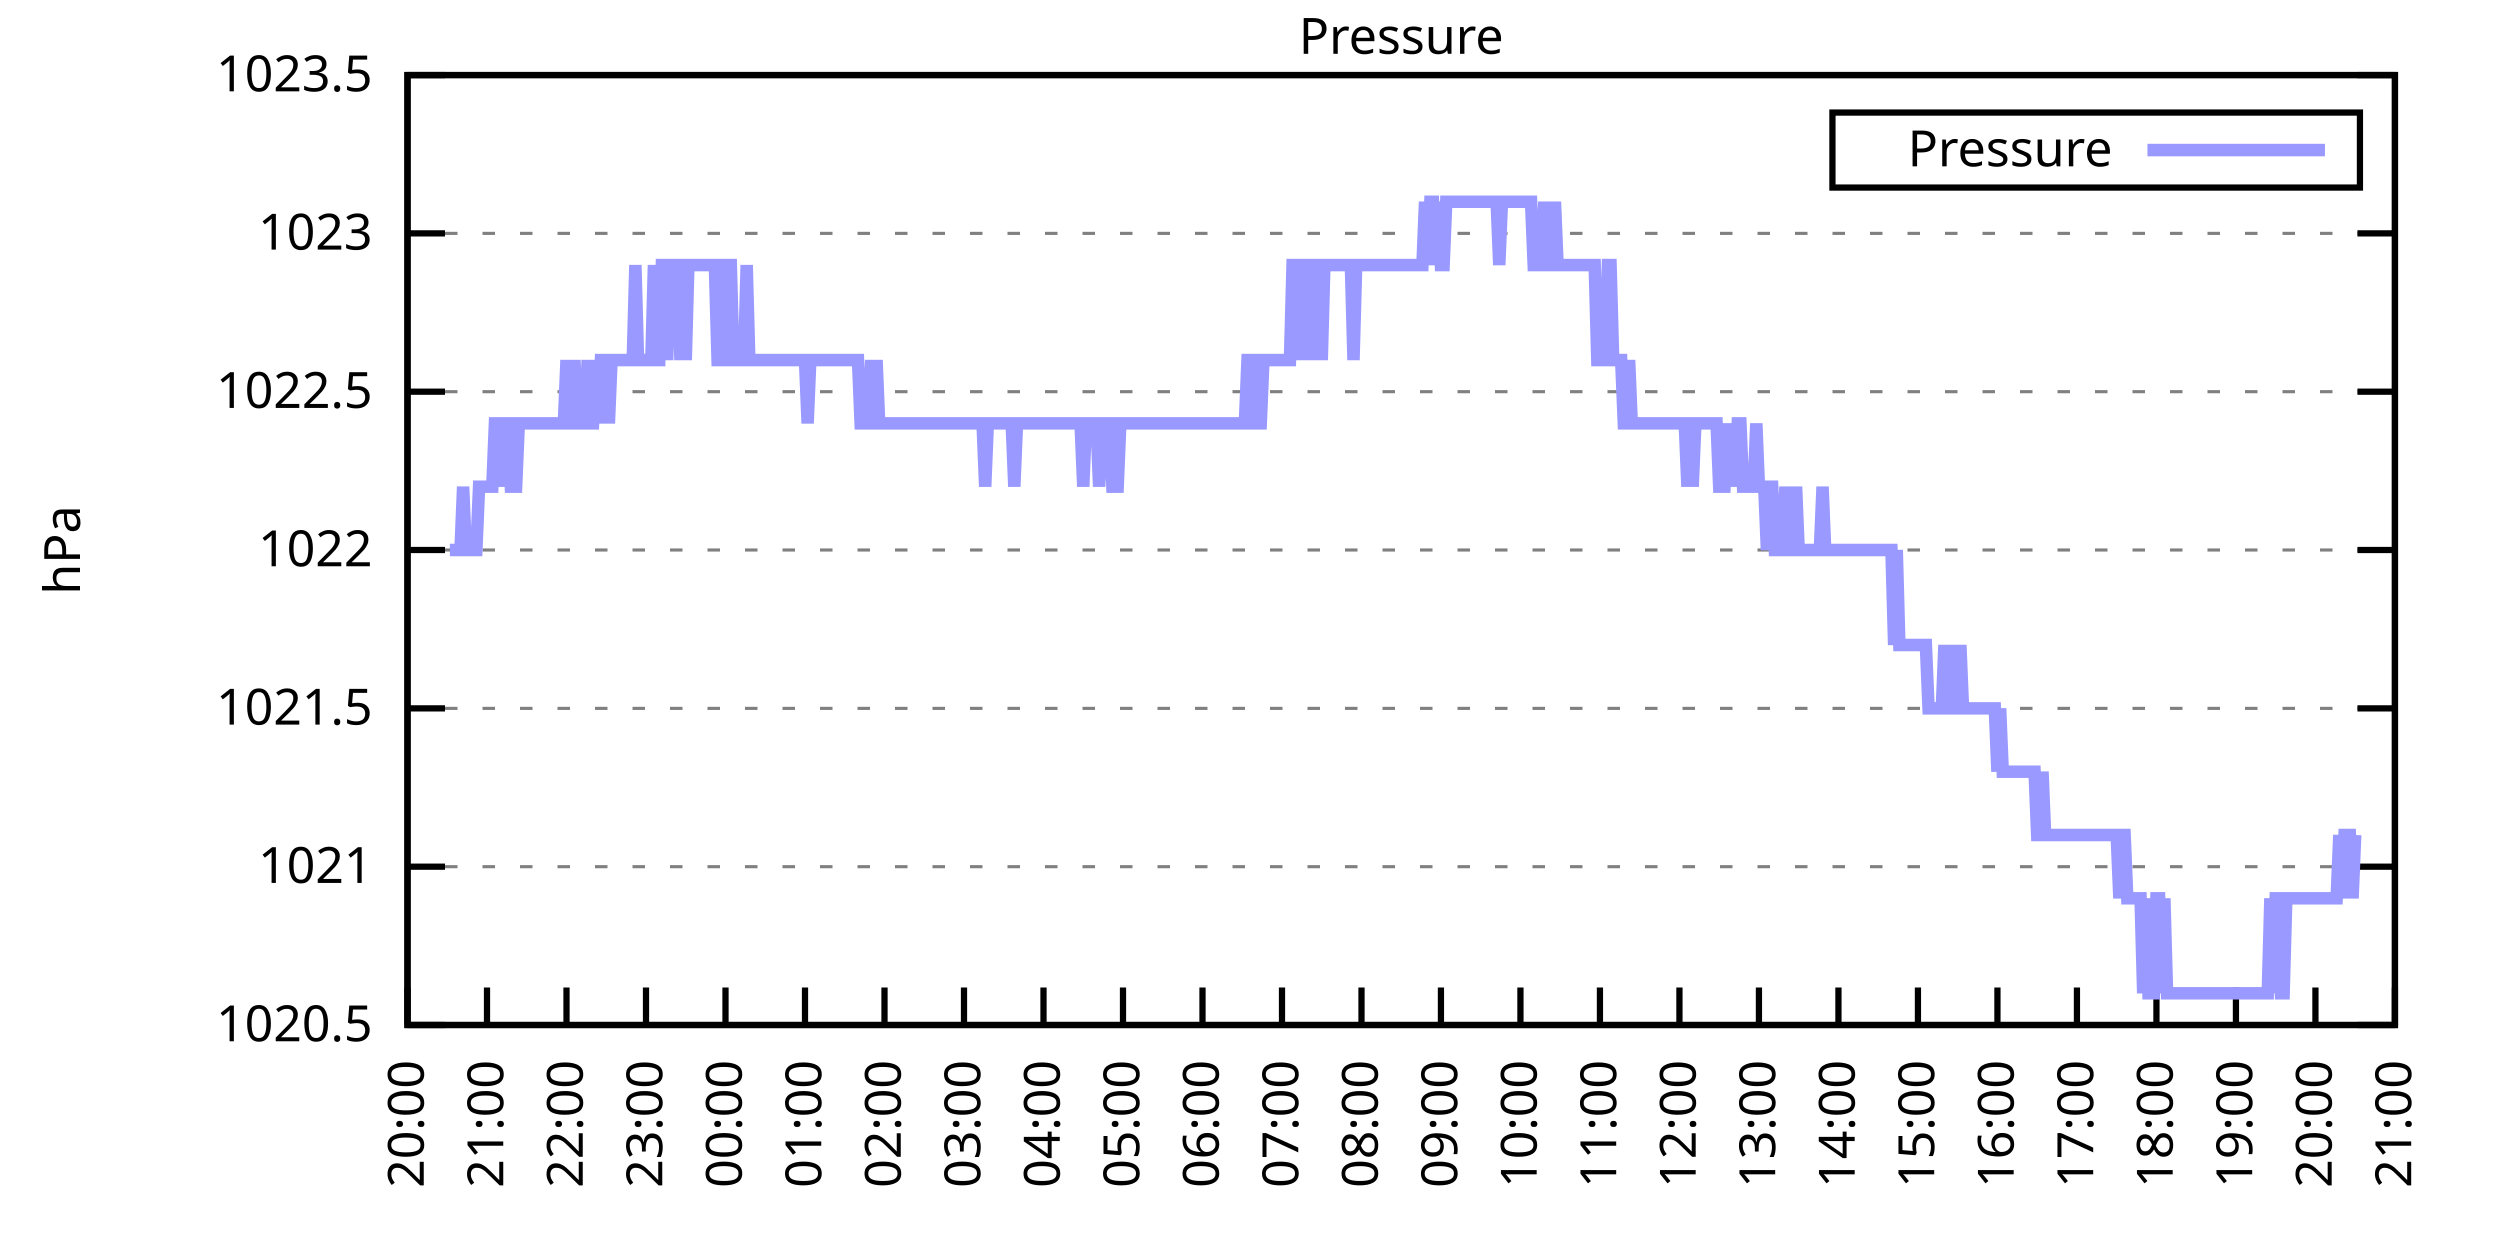
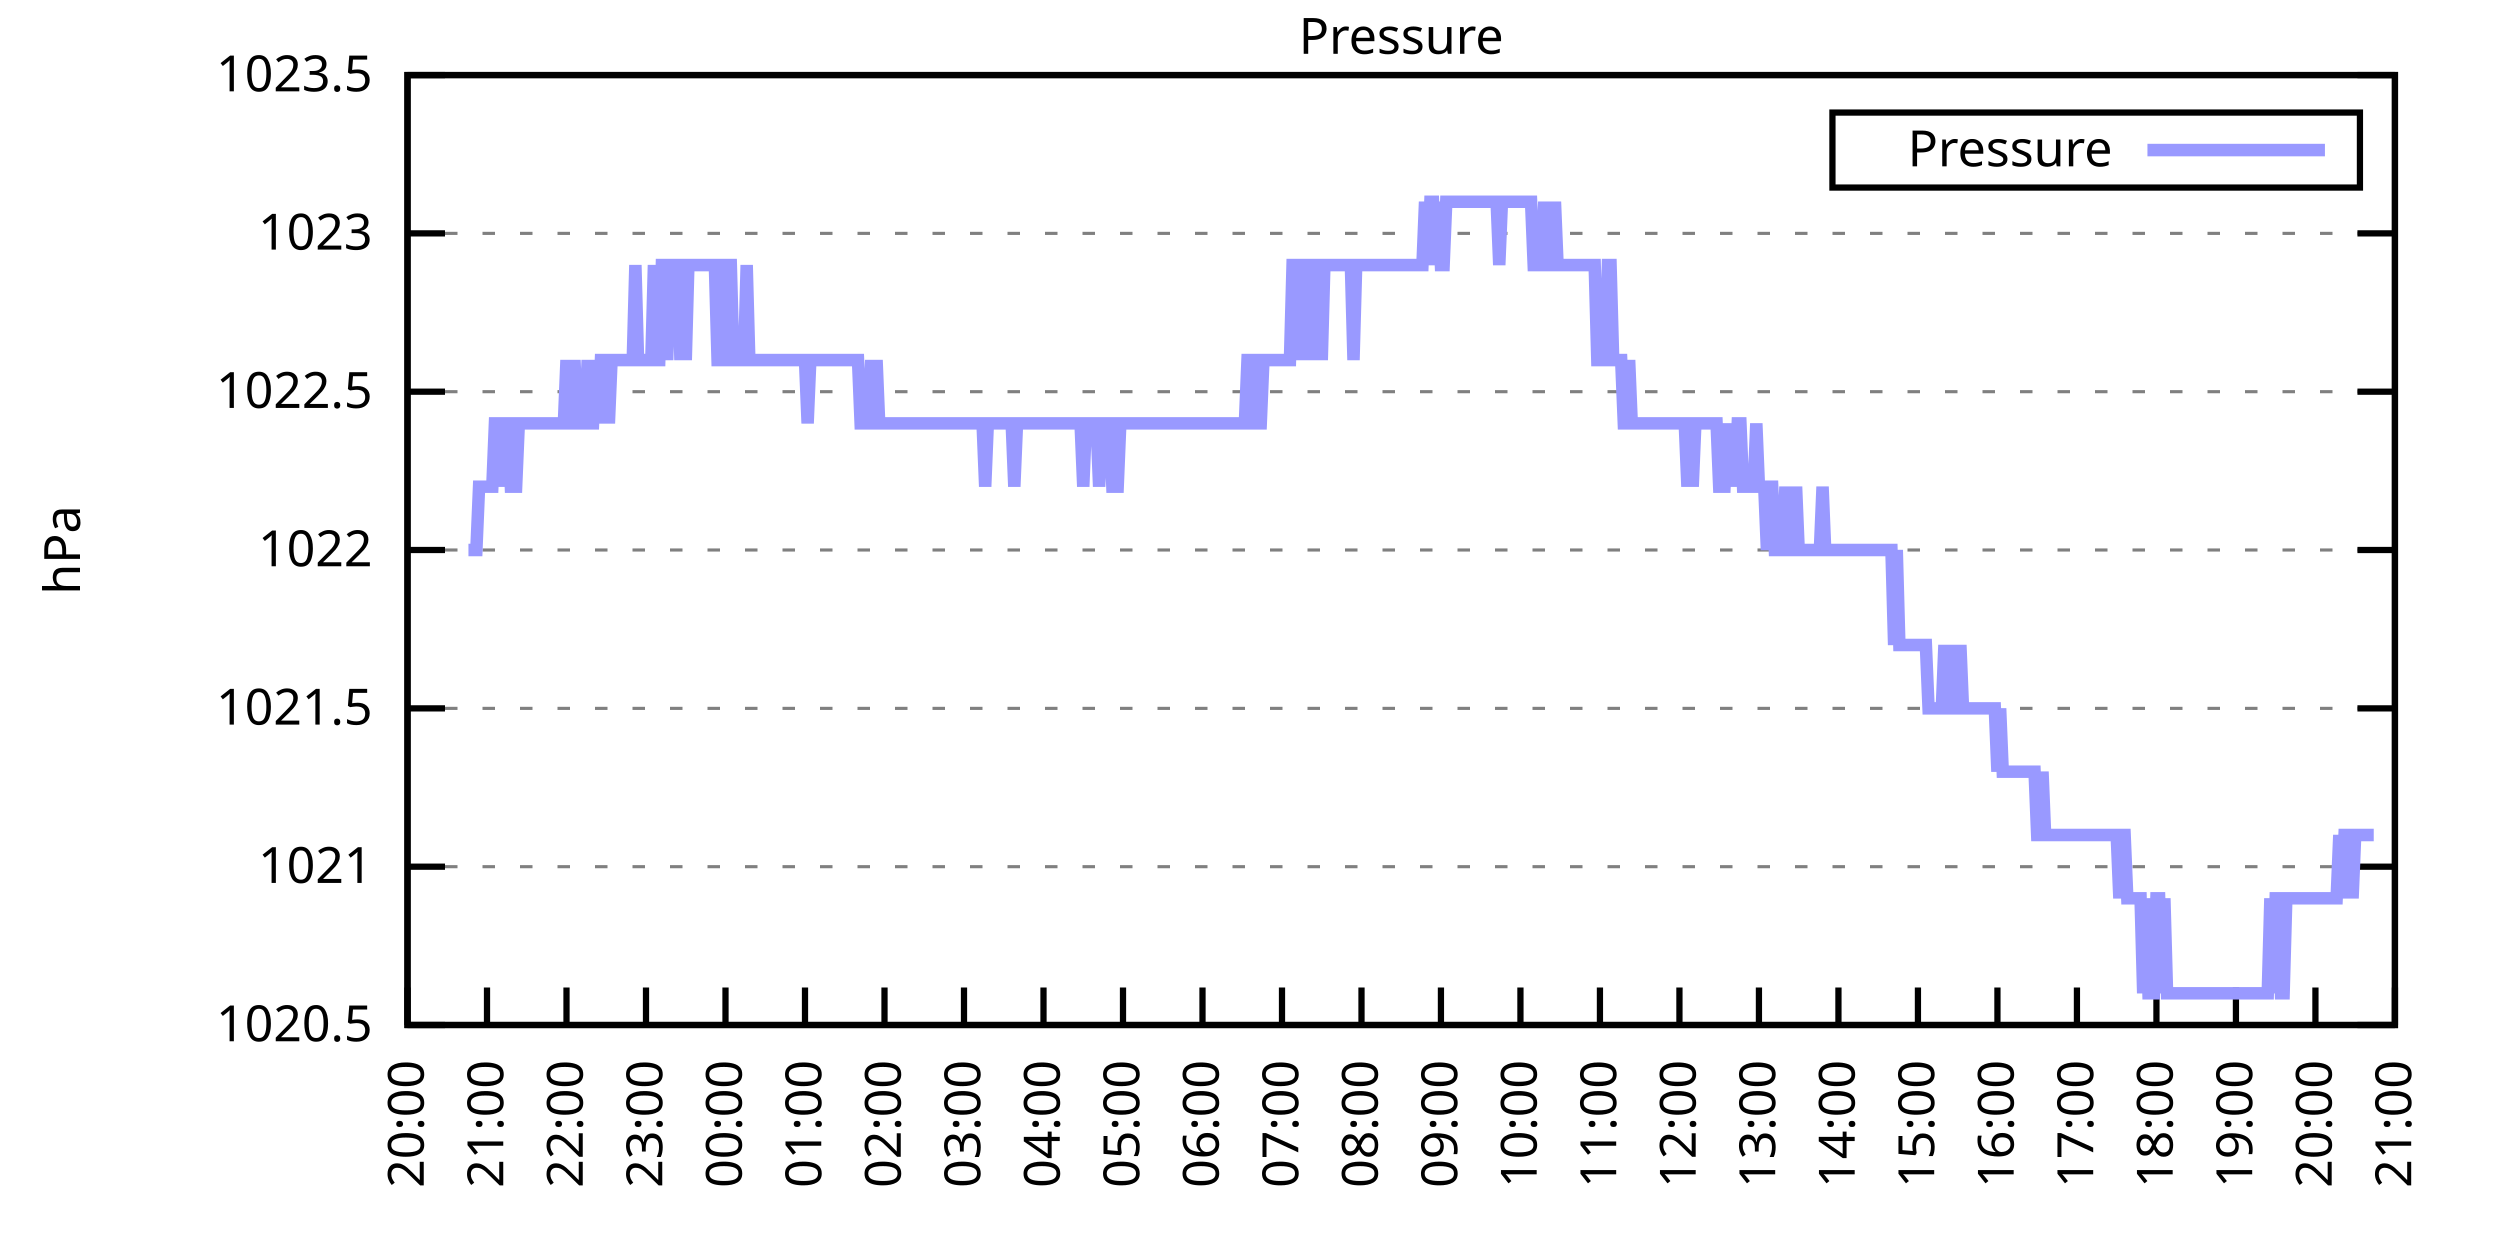
<svg xmlns="http://www.w3.org/2000/svg" xmlns:xlink="http://www.w3.org/1999/xlink" width="400" height="200" viewBox="0 0 400 200">
  <g id="gnuplot_canvas">
    <rect x="0" y="0" width="400" height="200" fill="none" />
    <defs>
      <circle id="gpDot" r="0.5" stroke-width="0.5" stroke="currentColor" />
      <path id="gpPt0" stroke-width="0.333" stroke="currentColor" d="M-1,0 h2 M0,-1 v2" />
      <path id="gpPt1" stroke-width="0.333" stroke="currentColor" d="M-1,-1 L1,1 M1,-1 L-1,1" />
      <path id="gpPt2" stroke-width="0.333" stroke="currentColor" d="M-1,0 L1,0 M0,-1 L0,1 M-1,-1 L1,1 M-1,1 L1,-1" />
      <rect id="gpPt3" stroke-width="0.333" stroke="currentColor" x="-1" y="-1" width="2" height="2" />
      <rect id="gpPt4" stroke-width="0.333" stroke="currentColor" fill="currentColor" x="-1" y="-1" width="2" height="2" />
      <circle id="gpPt5" stroke-width="0.333" stroke="currentColor" cx="0" cy="0" r="1" />
      <use xlink:href="#gpPt5" id="gpPt6" fill="currentColor" stroke="none" />
      <path id="gpPt7" stroke-width="0.333" stroke="currentColor" d="M0,-1.33 L-1.33,0.67 L1.33,0.67 z" />
      <use xlink:href="#gpPt7" id="gpPt8" fill="currentColor" stroke="none" />
      <use xlink:href="#gpPt7" id="gpPt9" stroke="currentColor" transform="rotate(180)" />
      <use xlink:href="#gpPt9" id="gpPt10" fill="currentColor" stroke="none" />
      <use xlink:href="#gpPt3" id="gpPt11" stroke="currentColor" transform="rotate(45)" />
      <use xlink:href="#gpPt11" id="gpPt12" fill="currentColor" stroke="none" />
      <path id="gpPt13" stroke-width="0.333" stroke="currentColor" d="M0,1.330 L1.265,0.411 L0.782,-1.067 L-0.782,-1.076 L-1.265,0.411 z" />
      <use xlink:href="#gpPt13" id="gpPt14" fill="currentColor" stroke="none" />
      <filter id="textbox" filterUnits="objectBoundingBox" x="0" y="0" height="1" width="1">
        <feFlood flood-color="white" flood-opacity="1" result="bgnd" />
        <feComposite in="SourceGraphic" in2="bgnd" operator="atop" />
      </filter>
      <filter id="greybox" filterUnits="objectBoundingBox" x="0" y="0" height="1" width="1">
        <feFlood flood-color="lightgrey" flood-opacity="1" result="grey" />
        <feComposite in="SourceGraphic" in2="grey" operator="atop" />
      </filter>
    </defs>
    <g fill="none" color="white" stroke="currentColor" stroke-width="1.00" stroke-linecap="butt" stroke-linejoin="miter">
</g>
    <g fill="none" color="black" stroke="currentColor" stroke-width="1.00" stroke-linecap="butt" stroke-linejoin="miter">
      <g stroke="none" shape-rendering="crispEdges">
        <polygon fill="rgb(255, 255, 255)" points="65.20,164.00 383.18,164.00 383.18,12.02 65.20,12.02 " />
      </g>
    </g>
    <g fill="none" color="black" stroke="currentColor" stroke-width="1.00" stroke-linecap="butt" stroke-linejoin="miter">
</g>
    <g fill="none" color="black" stroke="black" stroke-width="0.50" stroke-linecap="butt" stroke-linejoin="miter">
</g>
    <g fill="none" color="gray" stroke="currentColor" stroke-width="0.50" stroke-linecap="butt" stroke-linejoin="miter">
      <path stroke="gray" stroke-dasharray="2,4" class="gridline" d="M65.20,164.00 L383.19,164.00  " />
    </g>
    <g fill="none" color="gray" stroke="gray" stroke-width="1.00" stroke-linecap="butt" stroke-linejoin="miter">
</g>
    <g fill="none" color="black" stroke="currentColor" stroke-width="1.00" stroke-linecap="butt" stroke-linejoin="miter">
      <path stroke="black" d="M65.20,164.00 L71.20,164.00 M383.19,164.00 L377.19,164.00  " />
      <g transform="translate(59.60,166.60)" stroke="none" fill="black" font-family="Sans" font-size="8.00" text-anchor="end">
        <text>
          <tspan font-family="Sans"> 1020.5</tspan>
        </text>
      </g>
    </g>
    <g fill="none" color="black" stroke="currentColor" stroke-width="1.00" stroke-linecap="butt" stroke-linejoin="miter">
</g>
    <g fill="none" color="black" stroke="black" stroke-width="0.50" stroke-linecap="butt" stroke-linejoin="miter">
</g>
    <g fill="none" color="gray" stroke="currentColor" stroke-width="0.50" stroke-linecap="butt" stroke-linejoin="miter">
      <path stroke="gray" stroke-dasharray="2,4" class="gridline" d="M65.20,138.67 L383.19,138.67  " />
    </g>
    <g fill="none" color="gray" stroke="gray" stroke-width="1.00" stroke-linecap="butt" stroke-linejoin="miter">
</g>
    <g fill="none" color="black" stroke="currentColor" stroke-width="1.00" stroke-linecap="butt" stroke-linejoin="miter">
      <path stroke="black" d="M65.20,138.67 L71.20,138.67 M383.19,138.67 L377.19,138.67  " />
      <g transform="translate(59.60,141.27)" stroke="none" fill="black" font-family="Sans" font-size="8.00" text-anchor="end">
        <text>
          <tspan font-family="Sans"> 1021</tspan>
        </text>
      </g>
    </g>
    <g fill="none" color="black" stroke="currentColor" stroke-width="1.00" stroke-linecap="butt" stroke-linejoin="miter">
</g>
    <g fill="none" color="black" stroke="black" stroke-width="0.50" stroke-linecap="butt" stroke-linejoin="miter">
</g>
    <g fill="none" color="gray" stroke="currentColor" stroke-width="0.50" stroke-linecap="butt" stroke-linejoin="miter">
      <path stroke="gray" stroke-dasharray="2,4" class="gridline" d="M65.20,113.34 L383.19,113.34  " />
    </g>
    <g fill="none" color="gray" stroke="gray" stroke-width="1.00" stroke-linecap="butt" stroke-linejoin="miter">
</g>
    <g fill="none" color="black" stroke="currentColor" stroke-width="1.00" stroke-linecap="butt" stroke-linejoin="miter">
      <path stroke="black" d="M65.20,113.34 L71.20,113.34 M383.19,113.34 L377.19,113.34  " />
      <g transform="translate(59.60,115.94)" stroke="none" fill="black" font-family="Sans" font-size="8.00" text-anchor="end">
        <text>
          <tspan font-family="Sans"> 1021.5</tspan>
        </text>
      </g>
    </g>
    <g fill="none" color="black" stroke="currentColor" stroke-width="1.00" stroke-linecap="butt" stroke-linejoin="miter">
</g>
    <g fill="none" color="black" stroke="black" stroke-width="0.50" stroke-linecap="butt" stroke-linejoin="miter">
</g>
    <g fill="none" color="gray" stroke="currentColor" stroke-width="0.50" stroke-linecap="butt" stroke-linejoin="miter">
      <path stroke="gray" stroke-dasharray="2,4" class="gridline" d="M65.20,88.00 L383.19,88.00  " />
    </g>
    <g fill="none" color="gray" stroke="gray" stroke-width="1.00" stroke-linecap="butt" stroke-linejoin="miter">
</g>
    <g fill="none" color="black" stroke="currentColor" stroke-width="1.00" stroke-linecap="butt" stroke-linejoin="miter">
      <path stroke="black" d="M65.20,88.00 L71.20,88.00 M383.19,88.00 L377.19,88.00  " />
      <g transform="translate(59.60,90.60)" stroke="none" fill="black" font-family="Sans" font-size="8.00" text-anchor="end">
        <text>
          <tspan font-family="Sans"> 1022</tspan>
        </text>
      </g>
    </g>
    <g fill="none" color="black" stroke="currentColor" stroke-width="1.00" stroke-linecap="butt" stroke-linejoin="miter">
</g>
    <g fill="none" color="black" stroke="black" stroke-width="0.50" stroke-linecap="butt" stroke-linejoin="miter">
</g>
    <g fill="none" color="gray" stroke="currentColor" stroke-width="0.50" stroke-linecap="butt" stroke-linejoin="miter">
      <path stroke="gray" stroke-dasharray="2,4" class="gridline" d="M65.20,62.67 L383.19,62.67  " />
    </g>
    <g fill="none" color="gray" stroke="gray" stroke-width="1.00" stroke-linecap="butt" stroke-linejoin="miter">
</g>
    <g fill="none" color="black" stroke="currentColor" stroke-width="1.00" stroke-linecap="butt" stroke-linejoin="miter">
      <path stroke="black" d="M65.20,62.67 L71.20,62.67 M383.19,62.67 L377.19,62.67  " />
      <g transform="translate(59.60,65.27)" stroke="none" fill="black" font-family="Sans" font-size="8.00" text-anchor="end">
        <text>
          <tspan font-family="Sans"> 1022.5</tspan>
        </text>
      </g>
    </g>
    <g fill="none" color="black" stroke="currentColor" stroke-width="1.00" stroke-linecap="butt" stroke-linejoin="miter">
</g>
    <g fill="none" color="black" stroke="black" stroke-width="0.50" stroke-linecap="butt" stroke-linejoin="miter">
</g>
    <g fill="none" color="gray" stroke="currentColor" stroke-width="0.50" stroke-linecap="butt" stroke-linejoin="miter">
      <path stroke="gray" stroke-dasharray="2,4" class="gridline" d="M65.20,37.34 L383.19,37.34  " />
    </g>
    <g fill="none" color="gray" stroke="gray" stroke-width="1.00" stroke-linecap="butt" stroke-linejoin="miter">
</g>
    <g fill="none" color="black" stroke="currentColor" stroke-width="1.00" stroke-linecap="butt" stroke-linejoin="miter">
      <path stroke="black" d="M65.20,37.34 L71.20,37.34 M383.19,37.34 L377.19,37.34  " />
      <g transform="translate(59.60,39.94)" stroke="none" fill="black" font-family="Sans" font-size="8.00" text-anchor="end">
        <text>
          <tspan font-family="Sans"> 1023</tspan>
        </text>
      </g>
    </g>
    <g fill="none" color="black" stroke="currentColor" stroke-width="1.00" stroke-linecap="butt" stroke-linejoin="miter">
</g>
    <g fill="none" color="black" stroke="black" stroke-width="0.50" stroke-linecap="butt" stroke-linejoin="miter">
</g>
    <g fill="none" color="gray" stroke="currentColor" stroke-width="0.50" stroke-linecap="butt" stroke-linejoin="miter">
      <path stroke="gray" stroke-dasharray="2,4" class="gridline" d="M65.20,12.01 L383.19,12.01  " />
    </g>
    <g fill="none" color="gray" stroke="gray" stroke-width="1.00" stroke-linecap="butt" stroke-linejoin="miter">
</g>
    <g fill="none" color="black" stroke="currentColor" stroke-width="1.00" stroke-linecap="butt" stroke-linejoin="miter">
      <path stroke="black" d="M65.20,12.01 L71.20,12.01 M383.19,12.01 L377.19,12.01  " />
      <g transform="translate(59.60,14.61)" stroke="none" fill="black" font-family="Sans" font-size="8.00" text-anchor="end">
        <text>
          <tspan font-family="Sans"> 1023.5</tspan>
        </text>
      </g>
    </g>
    <g fill="none" color="black" stroke="currentColor" stroke-width="1.00" stroke-linecap="butt" stroke-linejoin="miter">
      <path stroke="black" d="M65.20,164.00 L65.20,158.00  " />
      <g transform="translate(67.80,169.60) rotate(270.00)" stroke="none" fill="black" font-family="Sans" font-size="8.00" text-anchor="end">
        <text>
          <tspan font-family="Sans">20:00</tspan>
        </text>
      </g>
    </g>
    <g fill="none" color="black" stroke="currentColor" stroke-width="1.00" stroke-linecap="butt" stroke-linejoin="miter">
      <path stroke="black" d="M77.92,164.00 L77.92,158.00  " />
      <g transform="translate(80.52,169.60) rotate(270.00)" stroke="none" fill="black" font-family="Sans" font-size="8.00" text-anchor="end">
        <text>
          <tspan font-family="Sans">21:00</tspan>
        </text>
      </g>
    </g>
    <g fill="none" color="black" stroke="currentColor" stroke-width="1.00" stroke-linecap="butt" stroke-linejoin="miter">
      <path stroke="black" d="M90.64,164.00 L90.64,158.00  " />
      <g transform="translate(93.24,169.60) rotate(270.00)" stroke="none" fill="black" font-family="Sans" font-size="8.00" text-anchor="end">
        <text>
          <tspan font-family="Sans">22:00</tspan>
        </text>
      </g>
    </g>
    <g fill="none" color="black" stroke="currentColor" stroke-width="1.00" stroke-linecap="butt" stroke-linejoin="miter">
      <path stroke="black" d="M103.36,164.00 L103.36,158.00  " />
      <g transform="translate(105.96,169.60) rotate(270.00)" stroke="none" fill="black" font-family="Sans" font-size="8.00" text-anchor="end">
        <text>
          <tspan font-family="Sans">23:00</tspan>
        </text>
      </g>
    </g>
    <g fill="none" color="black" stroke="currentColor" stroke-width="1.00" stroke-linecap="butt" stroke-linejoin="miter">
      <path stroke="black" d="M116.08,164.00 L116.08,158.00  " />
      <g transform="translate(118.68,169.60) rotate(270.00)" stroke="none" fill="black" font-family="Sans" font-size="8.00" text-anchor="end">
        <text>
          <tspan font-family="Sans">00:00</tspan>
        </text>
      </g>
    </g>
    <g fill="none" color="black" stroke="currentColor" stroke-width="1.00" stroke-linecap="butt" stroke-linejoin="miter">
      <path stroke="black" d="M128.80,164.00 L128.80,158.00  " />
      <g transform="translate(131.40,169.60) rotate(270.00)" stroke="none" fill="black" font-family="Sans" font-size="8.00" text-anchor="end">
        <text>
          <tspan font-family="Sans">01:00</tspan>
        </text>
      </g>
    </g>
    <g fill="none" color="black" stroke="currentColor" stroke-width="1.00" stroke-linecap="butt" stroke-linejoin="miter">
      <path stroke="black" d="M141.52,164.00 L141.52,158.00  " />
      <g transform="translate(144.12,169.60) rotate(270.00)" stroke="none" fill="black" font-family="Sans" font-size="8.00" text-anchor="end">
        <text>
          <tspan font-family="Sans">02:00</tspan>
        </text>
      </g>
    </g>
    <g fill="none" color="black" stroke="currentColor" stroke-width="1.00" stroke-linecap="butt" stroke-linejoin="miter">
      <path stroke="black" d="M154.24,164.00 L154.24,158.00  " />
      <g transform="translate(156.84,169.60) rotate(270.00)" stroke="none" fill="black" font-family="Sans" font-size="8.00" text-anchor="end">
        <text>
          <tspan font-family="Sans">03:00</tspan>
        </text>
      </g>
    </g>
    <g fill="none" color="black" stroke="currentColor" stroke-width="1.00" stroke-linecap="butt" stroke-linejoin="miter">
      <path stroke="black" d="M166.96,164.00 L166.96,158.00  " />
      <g transform="translate(169.56,169.60) rotate(270.00)" stroke="none" fill="black" font-family="Sans" font-size="8.00" text-anchor="end">
        <text>
          <tspan font-family="Sans">04:00</tspan>
        </text>
      </g>
    </g>
    <g fill="none" color="black" stroke="currentColor" stroke-width="1.00" stroke-linecap="butt" stroke-linejoin="miter">
      <path stroke="black" d="M179.68,164.00 L179.68,158.00  " />
      <g transform="translate(182.28,169.60) rotate(270.00)" stroke="none" fill="black" font-family="Sans" font-size="8.00" text-anchor="end">
        <text>
          <tspan font-family="Sans">05:00</tspan>
        </text>
      </g>
    </g>
    <g fill="none" color="black" stroke="currentColor" stroke-width="1.00" stroke-linecap="butt" stroke-linejoin="miter">
      <path stroke="black" d="M192.40,164.00 L192.40,158.00  " />
      <g transform="translate(195.00,169.60) rotate(270.00)" stroke="none" fill="black" font-family="Sans" font-size="8.00" text-anchor="end">
        <text>
          <tspan font-family="Sans">06:00</tspan>
        </text>
      </g>
    </g>
    <g fill="none" color="black" stroke="currentColor" stroke-width="1.00" stroke-linecap="butt" stroke-linejoin="miter">
      <path stroke="black" d="M205.12,164.00 L205.12,158.00  " />
      <g transform="translate(207.72,169.60) rotate(270.00)" stroke="none" fill="black" font-family="Sans" font-size="8.00" text-anchor="end">
        <text>
          <tspan font-family="Sans">07:00</tspan>
        </text>
      </g>
    </g>
    <g fill="none" color="black" stroke="currentColor" stroke-width="1.00" stroke-linecap="butt" stroke-linejoin="miter">
      <path stroke="black" d="M217.84,164.00 L217.84,158.00  " />
      <g transform="translate(220.44,169.60) rotate(270.00)" stroke="none" fill="black" font-family="Sans" font-size="8.00" text-anchor="end">
        <text>
          <tspan font-family="Sans">08:00</tspan>
        </text>
      </g>
    </g>
    <g fill="none" color="black" stroke="currentColor" stroke-width="1.00" stroke-linecap="butt" stroke-linejoin="miter">
      <path stroke="black" d="M230.55,164.00 L230.55,158.00  " />
      <g transform="translate(233.15,169.60) rotate(270.00)" stroke="none" fill="black" font-family="Sans" font-size="8.00" text-anchor="end">
        <text>
          <tspan font-family="Sans">09:00</tspan>
        </text>
      </g>
    </g>
    <g fill="none" color="black" stroke="currentColor" stroke-width="1.00" stroke-linecap="butt" stroke-linejoin="miter">
      <path stroke="black" d="M243.27,164.00 L243.27,158.00  " />
      <g transform="translate(245.87,169.60) rotate(270.00)" stroke="none" fill="black" font-family="Sans" font-size="8.00" text-anchor="end">
        <text>
          <tspan font-family="Sans">10:00</tspan>
        </text>
      </g>
    </g>
    <g fill="none" color="black" stroke="currentColor" stroke-width="1.00" stroke-linecap="butt" stroke-linejoin="miter">
      <path stroke="black" d="M255.99,164.00 L255.99,158.00  " />
      <g transform="translate(258.59,169.60) rotate(270.00)" stroke="none" fill="black" font-family="Sans" font-size="8.00" text-anchor="end">
        <text>
          <tspan font-family="Sans">11:00</tspan>
        </text>
      </g>
    </g>
    <g fill="none" color="black" stroke="currentColor" stroke-width="1.00" stroke-linecap="butt" stroke-linejoin="miter">
      <path stroke="black" d="M268.71,164.00 L268.71,158.00  " />
      <g transform="translate(271.31,169.60) rotate(270.00)" stroke="none" fill="black" font-family="Sans" font-size="8.00" text-anchor="end">
        <text>
          <tspan font-family="Sans">12:00</tspan>
        </text>
      </g>
    </g>
    <g fill="none" color="black" stroke="currentColor" stroke-width="1.00" stroke-linecap="butt" stroke-linejoin="miter">
      <path stroke="black" d="M281.43,164.00 L281.43,158.00  " />
      <g transform="translate(284.03,169.60) rotate(270.00)" stroke="none" fill="black" font-family="Sans" font-size="8.00" text-anchor="end">
        <text>
          <tspan font-family="Sans">13:00</tspan>
        </text>
      </g>
    </g>
    <g fill="none" color="black" stroke="currentColor" stroke-width="1.00" stroke-linecap="butt" stroke-linejoin="miter">
      <path stroke="black" d="M294.15,164.00 L294.15,158.00  " />
      <g transform="translate(296.75,169.60) rotate(270.00)" stroke="none" fill="black" font-family="Sans" font-size="8.00" text-anchor="end">
        <text>
          <tspan font-family="Sans">14:00</tspan>
        </text>
      </g>
    </g>
    <g fill="none" color="black" stroke="currentColor" stroke-width="1.00" stroke-linecap="butt" stroke-linejoin="miter">
      <path stroke="black" d="M306.87,164.00 L306.87,158.00  " />
      <g transform="translate(309.47,169.60) rotate(270.00)" stroke="none" fill="black" font-family="Sans" font-size="8.00" text-anchor="end">
        <text>
          <tspan font-family="Sans">15:00</tspan>
        </text>
      </g>
    </g>
    <g fill="none" color="black" stroke="currentColor" stroke-width="1.00" stroke-linecap="butt" stroke-linejoin="miter">
      <path stroke="black" d="M319.59,164.00 L319.59,158.00  " />
      <g transform="translate(322.19,169.60) rotate(270.00)" stroke="none" fill="black" font-family="Sans" font-size="8.00" text-anchor="end">
        <text>
          <tspan font-family="Sans">16:00</tspan>
        </text>
      </g>
    </g>
    <g fill="none" color="black" stroke="currentColor" stroke-width="1.00" stroke-linecap="butt" stroke-linejoin="miter">
      <path stroke="black" d="M332.31,164.00 L332.31,158.00  " />
      <g transform="translate(334.91,169.60) rotate(270.00)" stroke="none" fill="black" font-family="Sans" font-size="8.00" text-anchor="end">
        <text>
          <tspan font-family="Sans">17:00</tspan>
        </text>
      </g>
    </g>
    <g fill="none" color="black" stroke="currentColor" stroke-width="1.00" stroke-linecap="butt" stroke-linejoin="miter">
      <path stroke="black" d="M345.03,164.00 L345.03,158.00  " />
      <g transform="translate(347.63,169.60) rotate(270.00)" stroke="none" fill="black" font-family="Sans" font-size="8.00" text-anchor="end">
        <text>
          <tspan font-family="Sans">18:00</tspan>
        </text>
      </g>
    </g>
    <g fill="none" color="black" stroke="currentColor" stroke-width="1.00" stroke-linecap="butt" stroke-linejoin="miter">
      <path stroke="black" d="M357.75,164.00 L357.75,158.00  " />
      <g transform="translate(360.35,169.60) rotate(270.00)" stroke="none" fill="black" font-family="Sans" font-size="8.00" text-anchor="end">
        <text>
          <tspan font-family="Sans">19:00</tspan>
        </text>
      </g>
    </g>
    <g fill="none" color="black" stroke="currentColor" stroke-width="1.00" stroke-linecap="butt" stroke-linejoin="miter">
      <path stroke="black" d="M370.47,164.00 L370.47,158.00  " />
      <g transform="translate(373.07,169.60) rotate(270.00)" stroke="none" fill="black" font-family="Sans" font-size="8.00" text-anchor="end">
        <text>
          <tspan font-family="Sans">20:00</tspan>
        </text>
      </g>
    </g>
    <g fill="none" color="black" stroke="currentColor" stroke-width="1.00" stroke-linecap="butt" stroke-linejoin="miter">
      <path stroke="black" d="M383.19,164.00 L383.19,158.00  " />
      <g transform="translate(385.79,169.60) rotate(270.00)" stroke="none" fill="black" font-family="Sans" font-size="8.00" text-anchor="end">
        <text>
          <tspan font-family="Sans">21:00</tspan>
        </text>
      </g>
    </g>
    <g fill="none" color="black" stroke="currentColor" stroke-width="1.00" stroke-linecap="butt" stroke-linejoin="miter">
</g>
    <g fill="none" color="black" stroke="currentColor" stroke-width="1.00" stroke-linecap="butt" stroke-linejoin="miter">
      <path stroke="black" d="M65.20,12.01 L65.20,164.00 L383.19,164.00 L383.19,12.01 L65.20,12.01 Z  " />
    </g>
    <g fill="none" color="black" stroke="currentColor" stroke-width="1.00" stroke-linecap="butt" stroke-linejoin="miter">
</g>
    <g fill="none" color="black" stroke="currentColor" stroke-width="1.00" stroke-linecap="butt" stroke-linejoin="miter">
      <path stroke="black" d="M293.19,30.01 L293.19,18.01 L377.59,18.01 L377.59,30.01 L293.19,30.01 Z  " />
    </g>
    <g id="Pressure_plot_1">
      <g fill="none" color="white" stroke="black" stroke-width="2.00" stroke-linecap="butt" stroke-linejoin="miter">
</g>
      <g fill="none" color="black" stroke="currentColor" stroke-width="2.00" stroke-linecap="butt" stroke-linejoin="miter">
        <g transform="translate(337.99,26.61)" stroke="none" fill="black" font-family="Sans" font-size="8.00" text-anchor="end">
          <text>
            <tspan font-family="Sans">Pressure</tspan>
          </text>
        </g>
      </g>
      <g fill="none" color="black" stroke="currentColor" stroke-width="2.00" stroke-linecap="butt" stroke-linejoin="miter">
-         <path stroke="rgb(153, 153, 255)" d="M343.59,24.01 L371.99,24.01 M71.98,88.00 L72.41,88.00 L72.83,88.00 L73.26,88.00 L73.68,88.00 L74.10,77.87   L74.53,88.00 L74.95,88.00 L75.38,88.00 L75.80,88.00 L76.22,88.00 L76.65,77.87 L77.07,77.87 L77.50,77.87   L77.92,77.87 L78.34,77.87 L78.77,77.87 L79.19,67.74 L79.62,67.74 L80.04,67.74 L80.46,77.87 L80.89,67.74   L81.31,67.74 L81.74,77.87 L82.16,77.87 L82.58,77.87 L83.01,67.74 L83.43,67.74 L83.86,67.74 L84.28,67.74   L84.70,67.74 L85.13,67.74 L85.55,67.74 L85.98,67.74 L86.40,67.74 L86.82,67.74 L87.25,67.74 L87.67,67.74   L88.10,67.74 L88.52,67.74 L88.94,67.74 L89.37,67.74 L89.79,67.74 L90.22,67.74 L90.64,57.61 L91.06,67.74   L91.49,67.74 L91.91,57.61 L92.34,67.74 L92.76,67.74 L93.18,67.74 L93.61,67.74 L94.03,57.61 L94.46,67.74   L94.88,67.74 L95.30,57.61 L95.73,67.74 L96.15,57.61 L96.58,57.61 L97.00,57.61 L97.42,67.74 L97.85,57.61   L98.27,57.61 L98.69,57.61 L99.12,57.61 L99.54,57.61 L99.97,57.61 L100.39,57.61 L100.81,57.61 L101.24,57.61   L101.66,42.41 L102.09,57.61 L102.51,57.61 L102.93,57.61 L103.36,57.61 L103.78,57.61 L104.21,57.61 L104.63,42.41   L105.05,57.61 L105.48,57.61 L105.90,42.41 L106.33,42.41 L106.75,57.61 L107.17,42.41 L107.60,42.41 L108.02,42.41   L108.45,42.41 L108.87,57.61 L109.29,42.41 L109.72,57.61 L110.14,42.41 L110.57,42.41 L110.99,42.41 L111.41,42.41   L111.84,42.41 L112.26,42.41 L112.69,42.41 L113.11,42.41 L113.53,42.41 L113.96,42.41 L114.38,42.41 L114.81,57.61   L115.23,57.61 L115.65,57.61 L116.08,42.41 L116.50,42.41 L116.93,42.41 L117.35,57.61 L117.77,57.61 L118.20,57.61   L118.62,57.61 L119.05,57.61 L119.47,42.41 L119.89,57.61 L120.32,57.61 L120.74,57.61 L121.17,57.61 L121.59,57.61   L122.01,57.61 L122.44,57.61 L122.86,57.61 L123.29,57.61 L123.71,57.61 L124.13,57.61 L124.56,57.61 L124.98,57.61   L125.41,57.61 L125.83,57.61 L126.25,57.61 L126.68,57.61 L127.10,57.61 L127.53,57.61 L127.95,57.61 L128.37,57.61   L128.80,57.61 L129.22,67.74 L129.65,57.61 L130.07,57.61 L130.49,57.61 L130.92,57.61 L131.34,57.61 L131.77,57.61   L132.19,57.61 L132.61,57.61 L133.04,57.61 L133.46,57.61 L133.89,57.61 L134.31,57.61 L134.73,57.61 L135.16,57.61   L135.58,57.61 L136.01,57.61 L136.43,57.61 L136.85,57.61 L137.28,57.61 L137.70,67.74 L138.13,67.74 L138.55,67.74   L138.97,67.74 L139.40,57.61 L139.82,67.74 L140.25,57.61 L140.67,67.74 L141.09,67.74 L141.52,67.74 L141.94,67.74   L142.37,67.74 L142.79,67.74 L143.21,67.74 L143.64,67.74 L144.06,67.74 L144.49,67.74 L144.91,67.74 L145.33,67.74   L145.76,67.74 L146.18,67.74 L146.61,67.74 L147.03,67.74 L147.45,67.74 L147.88,67.74 L148.30,67.74 L148.73,67.74   L149.15,67.74 L149.57,67.74 L150.00,67.74 L150.42,67.74 L150.85,67.74 L151.27,67.74 L151.69,67.74 L152.12,67.74   L152.54,67.74 L152.97,67.74 L153.39,67.74 L153.81,67.74 L154.24,67.74 L154.66,67.74 L155.09,67.74 L155.51,67.74   L155.93,67.74 L156.36,67.74 L156.78,67.74 L157.21,67.74 L157.63,77.87 L158.05,67.74 L158.48,67.74 L158.90,67.74   L159.33,67.74 L159.75,67.74 L160.17,67.74 L160.60,67.74 L161.02,67.74 L161.44,67.74 L161.87,67.74 L162.29,77.87   L162.72,67.74 L163.14,67.74 L163.56,67.74 L163.99,67.74 L164.41,67.74 L164.84,67.74 L165.26,67.74 L165.68,67.74   L166.11,67.74 L166.53,67.74 L166.96,67.74 L167.38,67.74 L167.80,67.74 L168.23,67.74 L168.65,67.74 L169.08,67.74   L169.50,67.74 L169.92,67.74 L170.35,67.74 L170.77,67.74 L171.20,67.74 L171.62,67.74 L172.04,67.74 L172.47,67.74   L172.89,67.74 L173.32,77.87 L173.74,67.74 L174.16,67.74 L174.59,67.74 L175.01,67.74 L175.44,67.74 L175.86,77.87   L176.28,67.74 L176.71,67.74 L177.13,67.74 L177.56,67.74 L177.98,77.87 L178.40,77.87 L178.83,77.87 L179.25,67.74   L179.68,67.74 L180.10,67.74 L180.52,67.74 L180.95,67.74 L181.37,67.74 L181.80,67.74 L182.22,67.74 L182.64,67.74   L183.07,67.74 L183.49,67.74 L183.92,67.74 L184.34,67.74 L184.76,67.74 L185.19,67.74 L185.61,67.74 L186.04,67.74   L186.46,67.74 L186.88,67.74 L187.31,67.74 L187.73,67.74 L188.16,67.74 L188.58,67.74 L189.00,67.74 L189.43,67.74   L189.85,67.74 L190.28,67.74 L190.70,67.74 L191.12,67.74 L191.55,67.74 L191.97,67.74 L192.40,67.74 L192.82,67.74   L193.24,67.74 L193.67,67.74 L194.09,67.74 L194.52,67.74 L194.94,67.74 L195.36,67.74 L195.79,67.74 L196.21,67.74   L196.64,67.74 L197.06,67.74 L197.48,67.74 L197.91,67.74 L198.33,67.74 L198.76,67.74 L199.18,67.74 L199.60,57.61   L200.03,57.61 L200.45,57.61 L200.88,67.74 L201.30,67.74 L201.72,67.74 L202.15,57.61 L202.57,57.61 L203.00,57.61   L203.42,57.61 L203.84,57.61 L204.27,57.61 L204.69,57.61 L205.12,57.61 L205.54,57.61 L205.96,57.61 L206.39,57.61   L206.81,42.41 L207.24,42.41 L207.66,57.61 L208.08,42.41 L208.51,57.61 L208.93,42.41 L209.36,42.41 L209.78,42.41   L210.20,57.61 L210.63,42.41 L211.05,42.41 L211.48,57.61 L211.90,42.41 L212.32,42.41 L212.75,42.41 L213.17,42.41   L213.60,42.41 L214.02,42.41 L214.44,42.41 L214.87,42.41 L215.29,42.41 L215.72,42.41 L216.14,42.41 L216.56,57.61   L216.99,42.41 L217.41,42.41 L217.84,42.41 L218.26,42.41 L218.68,42.41 L219.11,42.41 L219.53,42.41 L219.96,42.41   L220.38,42.41 L220.80,42.41 L221.23,42.41 L221.65,42.41 L222.08,42.41 L222.50,42.41 L222.92,42.41 L223.35,42.41   L223.77,42.41 L224.20,42.41 L224.62,42.41 L225.04,42.41 L225.47,42.41 L225.89,42.41 L226.31,42.41 L226.74,42.41   L227.16,42.41 L227.59,42.41 L228.01,32.28 L228.43,42.41 L228.86,32.28 L229.28,32.28 L229.71,42.41 L230.13,32.28   L230.55,42.41 L230.98,42.41 L231.40,32.28 L231.83,32.28 L232.25,32.28 L232.67,32.28 L233.10,32.28 L233.52,32.28   L233.95,32.28 L234.37,32.28 L234.79,32.28 L235.22,32.28 L235.64,32.28 L236.07,32.28 L236.49,32.28 L236.91,32.28   L237.34,32.28 L237.76,32.28 L238.19,32.28 L238.61,32.28 L239.03,32.28 L239.46,32.28 L239.88,42.41 L240.31,32.28   L240.73,32.28 L241.15,32.28 L241.58,32.28 L242.00,32.28 L242.43,32.28 L242.85,32.28 L243.27,32.28 L243.70,32.28   L244.12,32.28 L244.55,32.28 L244.97,32.28 L245.39,42.41 L245.82,42.41 L246.24,42.41 L246.67,42.41 L247.09,32.28   L247.51,42.41 L247.94,42.41 L248.36,42.41 L248.79,32.28 L249.21,42.41 L249.63,42.41 L250.06,42.41 L250.48,42.41   L250.91,42.41 L251.33,42.41 L251.75,42.41 L252.18,42.41 L252.60,42.41 L253.03,42.41 L253.45,42.41 L253.87,42.41   L254.30,42.41 L254.72,42.41 L255.15,42.41 L255.57,57.61 L255.99,57.61 L256.42,57.61 L256.84,57.61 L257.27,42.41   L257.69,42.41 L258.11,57.61 L258.54,57.61 L258.96,57.61 L259.39,57.61 L259.81,67.74 L260.23,67.74 L260.66,57.61   L261.08,67.74 L261.51,67.74 L261.93,67.74 L262.35,67.74 L262.78,67.74 L263.20,67.74 L263.63,67.74 L264.05,67.74   L264.47,67.74 L264.90,67.74 L265.32,67.74 L265.75,67.74 L266.17,67.74 L266.59,67.74 L267.02,67.74 L267.44,67.74   L267.87,67.74 L268.29,67.74 L268.71,67.74 L269.14,67.74 L269.56,67.74 L269.99,77.87 L270.41,67.74 L270.83,77.87   L271.26,67.74 L271.68,67.74 L272.11,67.74 L272.53,67.74 L272.95,67.74 L273.38,67.74 L273.80,67.74 L274.23,67.74   L274.65,67.74 L275.07,77.87 L275.50,77.87 L275.92,77.87 L276.35,67.74 L276.77,77.87 L277.19,67.74 L277.62,77.87   L278.04,67.74 L278.47,67.74 L278.89,77.87 L279.31,77.87 L279.74,77.87 L280.16,77.87 L280.59,77.87 L281.01,67.74   L281.43,77.87 L281.86,77.87 L282.28,77.87 L282.71,88.00 L283.13,77.87 L283.55,77.87 L283.98,88.00 L284.40,88.00   L284.83,88.00 L285.25,88.00 L285.67,77.87 L286.10,88.00 L286.52,88.00 L286.95,88.00 L287.37,77.87 L287.79,88.00   L288.22,88.00 L288.64,88.00 L289.06,88.00 L289.49,88.00 L289.91,88.00 L290.34,88.00 L290.76,88.00 L291.18,88.00   L291.61,77.87 L292.03,88.00 L292.46,88.00 L292.88,88.00 L293.30,88.00 L294.15,88.00 L294.58,88.00 L295.00,88.00   L295.42,88.00 L295.85,88.00 L296.27,88.00 L296.70,88.00 L297.12,88.00 L297.54,88.00 L297.97,88.00 L298.39,88.00   L298.82,88.00 L299.24,88.00 L299.66,88.00 L300.09,88.00 L300.51,88.00 L300.94,88.00 L301.36,88.00 L301.78,88.00   L302.21,88.00 L302.63,88.00 L303.06,103.20 L303.48,88.00 L303.90,103.20 L304.33,103.20 L304.75,103.20 L305.18,103.20   L305.60,103.20 L306.02,103.20 L306.45,103.20 L306.87,103.20 L307.30,103.20 L307.72,103.20 L308.14,103.20 L308.57,113.34   L308.99,113.34 L309.42,113.34 L309.84,113.34 L310.26,113.34 L310.69,113.34 L311.11,103.20 L311.54,113.34 L311.96,113.34   L312.38,103.20 L312.81,113.34 L313.23,113.34 L313.66,103.20 L314.08,113.34 L314.50,113.34 L314.93,113.34 L315.35,113.34   L315.78,113.34 L316.20,113.34 L316.62,113.34 L317.05,113.34 L317.47,113.34 L317.90,113.34 L318.32,113.34 L318.74,113.34   L319.17,113.34 L319.59,123.47 L320.02,113.34 L320.44,123.47 L320.86,123.47 L321.29,123.47 L321.71,123.47 L322.14,123.47   L322.56,123.47 L322.98,123.47 L323.41,123.47 L323.83,123.47 L324.26,123.47 L324.68,123.47 L325.10,123.47 L325.53,123.47   L325.95,133.60 L326.38,133.60 L326.80,123.47 L327.22,133.60 L327.65,133.60 L328.07,133.60 L328.50,133.60 L328.92,133.60   L329.34,133.60 L329.77,133.60 L330.19,133.60 L330.62,133.60 L331.04,133.60 L331.46,133.60 L331.89,133.60 L332.31,133.60   L332.74,133.60 L333.16,133.60 L333.58,133.60 L334.01,133.60 L334.43,133.60 L334.86,133.60 L335.28,133.60 L335.70,133.60   L336.13,133.60 L336.55,133.60 L336.98,133.60 L337.40,133.60 L337.82,133.60 L338.25,133.60 L338.67,133.60 L339.10,143.73   L339.52,133.60 L339.94,133.60 L340.37,143.73 L340.79,143.73 L341.22,143.73 L341.64,143.73 L342.06,143.73 L342.49,143.73   L342.91,158.93 L343.34,143.73 L343.76,158.93 L344.18,158.93 L344.61,158.93 L345.03,143.73 L345.46,143.73 L345.88,158.93   L346.30,143.73 L346.73,158.93 L347.15,158.93 L347.58,158.93 L348.00,158.93 L348.42,158.93 L348.85,158.93 L349.27,158.93   L349.70,158.93 L350.12,158.93 L350.54,158.93 L350.97,158.93 L351.39,158.93 L351.81,158.93 L352.24,158.93 L352.66,158.93   L353.09,158.93 L353.51,158.93 L353.93,158.93 L354.36,158.93 L354.78,158.93 L355.21,158.93 L355.63,158.93 L356.05,158.93   L356.48,158.93 L356.90,158.93 L357.33,158.93 L357.75,158.93 L358.17,158.93 L358.60,158.93 L359.02,158.93 L359.45,158.93   L359.87,158.93 L360.29,158.93 L360.72,158.93 L361.14,158.93 L361.57,158.93 L361.99,158.93 L362.41,158.93 L362.84,158.93   L363.26,143.73 L363.69,158.93 L364.11,143.73 L364.53,143.73 L364.96,158.93 L365.38,158.93 L365.81,143.73 L366.23,143.73   L366.65,143.73 L367.08,143.73 L367.50,143.73 L367.93,143.73 L368.35,143.73 L368.77,143.73 L369.20,143.73 L369.62,143.73   L370.05,143.73 L370.47,143.73 L370.89,143.73 L371.32,143.73 L371.74,143.73 L372.17,143.73 L372.59,143.73 L373.01,143.73   L373.44,143.73 L373.86,143.73 L374.29,133.60 L374.71,143.73 L375.13,133.60 L375.56,133.60 L375.98,133.60 L376.41,143.73   L376.83,133.60  " />
+         <path stroke="rgb(153, 153, 255)" d="M343.59,24.01 L371.99,24.01 M74.95,88.00 L75.38,88.00 L75.80,88.00 L76.22,88.00 L76.65,77.87 L77.07,77.87   L77.50,77.87 L77.92,77.87 L78.34,77.87 L78.77,77.87 L79.19,67.74 L79.62,67.74 L80.04,67.74 L80.46,77.87   L80.89,67.74 L81.31,67.74 L81.74,77.87 L82.16,77.87 L82.58,77.87 L83.01,67.74 L83.43,67.74 L83.86,67.74   L84.28,67.74 L84.70,67.74 L85.13,67.74 L85.55,67.74 L85.98,67.74 L86.40,67.74 L86.82,67.74 L87.25,67.74   L87.67,67.74 L88.10,67.74 L88.52,67.74 L88.94,67.74 L89.37,67.74 L89.79,67.74 L90.22,67.74 L90.64,57.61   L91.06,67.74 L91.49,67.74 L91.91,57.61 L92.34,67.74 L92.76,67.74 L93.18,67.74 L93.61,67.74 L94.03,57.61   L94.46,67.74 L94.88,67.74 L95.30,57.61 L95.73,67.74 L96.15,57.61 L96.58,57.61 L97.00,57.61 L97.42,67.74   L97.85,57.61 L98.27,57.61 L98.69,57.61 L99.12,57.61 L99.54,57.61 L99.97,57.61 L100.39,57.61 L100.81,57.61   L101.24,57.61 L101.66,42.41 L102.09,57.61 L102.51,57.61 L102.93,57.61 L103.36,57.61 L103.78,57.61 L104.21,57.61   L104.63,42.41 L105.05,57.61 L105.48,57.61 L105.90,42.41 L106.33,42.41 L106.75,57.61 L107.17,42.41 L107.60,42.41   L108.02,42.41 L108.45,42.41 L108.87,57.61 L109.29,42.41 L109.72,57.61 L110.14,42.41 L110.57,42.41 L110.99,42.41   L111.41,42.41 L111.84,42.41 L112.26,42.41 L112.69,42.41 L113.11,42.41 L113.53,42.41 L113.96,42.41 L114.38,42.41   L114.81,57.61 L115.23,57.61 L115.65,57.61 L116.08,42.41 L116.50,42.41 L116.93,42.41 L117.35,57.61 L117.77,57.61   L118.20,57.61 L118.62,57.61 L119.05,57.61 L119.47,42.41 L119.89,57.61 L120.32,57.61 L120.74,57.61 L121.17,57.61   L121.59,57.61 L122.01,57.61 L122.44,57.61 L122.86,57.61 L123.29,57.61 L123.71,57.61 L124.13,57.61 L124.56,57.61   L124.98,57.61 L125.41,57.61 L125.83,57.61 L126.25,57.61 L126.68,57.61 L127.10,57.61 L127.53,57.61 L127.95,57.61   L128.37,57.61 L128.80,57.61 L129.22,67.74 L129.65,57.61 L130.07,57.61 L130.49,57.61 L130.92,57.61 L131.34,57.61   L131.77,57.61 L132.19,57.61 L132.61,57.61 L133.04,57.61 L133.46,57.61 L133.89,57.61 L134.31,57.61 L134.73,57.61   L135.16,57.61 L135.58,57.61 L136.01,57.61 L136.43,57.61 L136.85,57.61 L137.28,57.61 L137.70,67.74 L138.13,67.74   L138.55,67.74 L138.97,67.74 L139.40,57.61 L139.82,67.74 L140.25,57.61 L140.67,67.74 L141.09,67.74 L141.52,67.74   L141.94,67.74 L142.37,67.74 L142.79,67.74 L143.21,67.74 L143.64,67.74 L144.06,67.74 L144.49,67.74 L144.91,67.74   L145.33,67.74 L145.76,67.74 L146.18,67.74 L146.61,67.74 L147.03,67.74 L147.45,67.74 L147.88,67.74 L148.30,67.74   L148.73,67.74 L149.15,67.74 L149.57,67.74 L150.00,67.74 L150.42,67.74 L150.85,67.74 L151.27,67.74 L151.69,67.74   L152.12,67.74 L152.54,67.74 L152.97,67.74 L153.39,67.74 L153.81,67.74 L154.24,67.74 L154.66,67.74 L155.09,67.74   L155.51,67.74 L155.93,67.74 L156.36,67.74 L156.78,67.74 L157.21,67.74 L157.63,77.87 L158.05,67.74 L158.48,67.74   L158.90,67.74 L159.33,67.74 L159.75,67.74 L160.17,67.74 L160.60,67.74 L161.02,67.74 L161.44,67.74 L161.87,67.74   L162.29,77.87 L162.72,67.74 L163.14,67.74 L163.56,67.74 L163.99,67.74 L164.41,67.74 L164.84,67.74 L165.26,67.74   L165.68,67.74 L166.11,67.74 L166.53,67.74 L166.96,67.74 L167.38,67.74 L167.80,67.74 L168.23,67.74 L168.65,67.74   L169.08,67.74 L169.50,67.74 L169.92,67.74 L170.35,67.74 L170.77,67.74 L171.20,67.74 L171.62,67.74 L172.04,67.74   L172.47,67.74 L172.89,67.74 L173.32,77.87 L173.74,67.74 L174.16,67.74 L174.59,67.74 L175.01,67.74 L175.44,67.74   L175.86,77.87 L176.28,67.74 L176.71,67.74 L177.13,67.74 L177.56,67.74 L177.98,77.87 L178.40,77.87 L178.83,77.87   L179.25,67.74 L179.68,67.74 L180.10,67.74 L180.52,67.74 L180.95,67.74 L181.37,67.74 L181.80,67.74 L182.22,67.74   L182.64,67.74 L183.07,67.74 L183.49,67.74 L183.92,67.74 L184.34,67.74 L184.76,67.74 L185.19,67.74 L185.61,67.74   L186.04,67.74 L186.46,67.74 L186.88,67.74 L187.31,67.74 L187.73,67.74 L188.16,67.74 L188.58,67.74 L189.00,67.74   L189.43,67.74 L189.85,67.74 L190.28,67.74 L190.70,67.74 L191.12,67.74 L191.55,67.74 L191.97,67.74 L192.40,67.74   L192.82,67.74 L193.24,67.74 L193.67,67.74 L194.09,67.74 L194.52,67.74 L194.94,67.74 L195.36,67.74 L195.79,67.74   L196.21,67.74 L196.64,67.74 L197.06,67.74 L197.48,67.74 L197.91,67.74 L198.33,67.74 L198.76,67.74 L199.18,67.74   L199.60,57.61 L200.03,57.61 L200.45,57.61 L200.88,67.74 L201.30,67.74 L201.72,67.74 L202.15,57.61 L202.57,57.61   L203.00,57.61 L203.42,57.61 L203.84,57.61 L204.27,57.61 L204.69,57.61 L205.12,57.61 L205.54,57.61 L205.96,57.61   L206.39,57.61 L206.81,42.41 L207.24,42.41 L207.66,57.61 L208.08,42.41 L208.51,57.61 L208.93,42.41 L209.36,42.41   L209.78,42.41 L210.20,57.61 L210.63,42.41 L211.05,42.41 L211.48,57.61 L211.90,42.41 L212.32,42.41 L212.75,42.41   L213.17,42.41 L213.60,42.41 L214.02,42.41 L214.44,42.41 L214.87,42.41 L215.29,42.41 L215.72,42.41 L216.14,42.41   L216.56,57.61 L216.99,42.41 L217.41,42.41 L217.84,42.41 L218.26,42.41 L218.68,42.41 L219.11,42.41 L219.53,42.41   L219.96,42.41 L220.38,42.41 L220.80,42.41 L221.23,42.41 L221.65,42.41 L222.08,42.41 L222.50,42.41 L222.92,42.41   L223.35,42.41 L223.77,42.41 L224.20,42.41 L224.62,42.41 L225.04,42.41 L225.47,42.41 L225.89,42.41 L226.31,42.41   L226.74,42.41 L227.16,42.41 L227.59,42.41 L228.01,32.28 L228.43,42.41 L228.86,32.28 L229.28,32.28 L229.71,42.41   L230.13,32.28 L230.55,42.41 L230.98,42.41 L231.40,32.28 L231.83,32.28 L232.25,32.28 L232.67,32.28 L233.10,32.28   L233.52,32.28 L233.95,32.28 L234.37,32.28 L234.79,32.28 L235.22,32.28 L235.64,32.28 L236.07,32.28 L236.49,32.28   L236.91,32.28 L237.34,32.28 L237.76,32.28 L238.19,32.28 L238.61,32.28 L239.03,32.28 L239.46,32.28 L239.88,42.41   L240.31,32.28 L240.73,32.28 L241.15,32.28 L241.58,32.28 L242.00,32.28 L242.43,32.28 L242.85,32.28 L243.27,32.28   L243.70,32.28 L244.12,32.28 L244.55,32.28 L244.97,32.28 L245.39,42.41 L245.82,42.41 L246.24,42.41 L246.67,42.41   L247.09,32.28 L247.51,42.41 L247.94,42.41 L248.36,42.41 L248.79,32.28 L249.21,42.41 L249.63,42.41 L250.06,42.41   L250.48,42.41 L250.91,42.41 L251.33,42.41 L251.75,42.41 L252.18,42.41 L252.60,42.41 L253.03,42.41 L253.45,42.41   L253.87,42.41 L254.30,42.41 L254.72,42.41 L255.15,42.41 L255.57,57.61 L255.99,57.61 L256.42,57.61 L256.84,57.61   L257.27,42.41 L257.69,42.41 L258.11,57.61 L258.54,57.61 L258.96,57.61 L259.39,57.61 L259.81,67.74 L260.23,67.74   L260.66,57.61 L261.08,67.74 L261.51,67.74 L261.93,67.74 L262.35,67.74 L262.78,67.74 L263.20,67.74 L263.63,67.74   L264.05,67.74 L264.47,67.74 L264.90,67.74 L265.32,67.74 L265.75,67.74 L266.17,67.74 L266.59,67.74 L267.02,67.74   L267.44,67.74 L267.87,67.74 L268.29,67.74 L268.71,67.74 L269.14,67.74 L269.56,67.74 L269.99,77.87 L270.41,67.74   L270.83,77.87 L271.26,67.74 L271.68,67.74 L272.11,67.74 L272.53,67.74 L272.95,67.74 L273.38,67.74 L273.80,67.74   L274.23,67.74 L274.65,67.74 L275.07,77.87 L275.50,77.87 L275.92,77.87 L276.35,67.74 L276.77,77.87 L277.19,67.74   L277.62,77.87 L278.04,67.74 L278.47,67.74 L278.89,77.87 L279.31,77.87 L279.74,77.87 L280.16,77.87 L280.59,77.87   L281.01,67.74 L281.43,77.87 L281.86,77.87 L282.28,77.87 L282.71,88.00 L283.13,77.87 L283.55,77.87 L283.98,88.00   L284.40,88.00 L284.83,88.00 L285.25,88.00 L285.67,77.87 L286.10,88.00 L286.52,88.00 L286.95,88.00 L287.37,77.87   L287.79,88.00 L288.22,88.00 L288.64,88.00 L289.06,88.00 L289.49,88.00 L289.91,88.00 L290.34,88.00 L290.76,88.00   L291.18,88.00 L291.61,77.87 L292.03,88.00 L292.46,88.00 L292.88,88.00 L293.30,88.00 L294.15,88.00 L294.58,88.00   L295.00,88.00 L295.42,88.00 L295.85,88.00 L296.27,88.00 L296.70,88.00 L297.12,88.00 L297.54,88.00 L297.97,88.00   L298.39,88.00 L298.82,88.00 L299.24,88.00 L299.66,88.00 L300.09,88.00 L300.51,88.00 L300.94,88.00 L301.36,88.00   L301.78,88.00 L302.21,88.00 L302.63,88.00 L303.06,103.20 L303.48,88.00 L303.90,103.20 L304.33,103.20 L304.75,103.20   L305.18,103.20 L305.60,103.20 L306.02,103.20 L306.45,103.20 L306.87,103.20 L307.30,103.20 L307.72,103.20 L308.14,103.20   L308.57,113.34 L308.99,113.34 L309.42,113.34 L309.84,113.34 L310.26,113.34 L310.69,113.34 L311.11,103.20 L311.54,113.34   L311.96,113.34 L312.38,103.20 L312.81,113.34 L313.23,113.34 L313.66,103.20 L314.08,113.34 L314.50,113.34 L314.93,113.34   L315.35,113.34 L315.78,113.34 L316.20,113.34 L316.62,113.34 L317.05,113.34 L317.47,113.34 L317.90,113.34 L318.32,113.34   L318.74,113.34 L319.17,113.34 L319.59,123.47 L320.02,113.34 L320.44,123.47 L320.86,123.47 L321.29,123.47 L321.71,123.47   L322.14,123.47 L322.56,123.47 L322.98,123.47 L323.41,123.47 L323.83,123.47 L324.26,123.47 L324.68,123.47 L325.10,123.47   L325.53,123.47 L325.95,133.60 L326.38,133.60 L326.80,123.47 L327.22,133.60 L327.65,133.60 L328.07,133.60 L328.50,133.60   L328.92,133.60 L329.34,133.60 L329.77,133.60 L330.19,133.60 L330.62,133.60 L331.04,133.60 L331.46,133.60 L331.89,133.60   L332.31,133.60 L332.74,133.60 L333.16,133.60 L333.58,133.60 L334.01,133.60 L334.43,133.60 L334.86,133.60 L335.28,133.60   L335.70,133.60 L336.13,133.60 L336.55,133.60 L336.98,133.60 L337.40,133.60 L337.82,133.60 L338.25,133.60 L338.67,133.60   L339.10,143.73 L339.52,133.60 L339.94,133.60 L340.37,143.73 L340.79,143.73 L341.22,143.73 L341.64,143.73 L342.06,143.73   L342.49,143.73 L342.91,158.93 L343.34,143.73 L343.76,158.93 L344.18,158.93 L344.61,158.93 L345.03,143.73 L345.46,143.73   L345.88,158.93 L346.30,143.73 L346.73,158.93 L347.15,158.93 L347.58,158.93 L348.00,158.93 L348.42,158.93 L348.85,158.93   L349.27,158.93 L349.70,158.93 L350.12,158.93 L350.54,158.93 L350.97,158.93 L351.39,158.93 L351.81,158.93 L352.24,158.93   L352.66,158.93 L353.09,158.93 L353.51,158.93 L353.93,158.93 L354.36,158.93 L354.78,158.93 L355.21,158.93 L355.63,158.93   L356.05,158.93 L356.48,158.93 L356.90,158.93 L357.33,158.93 L357.75,158.93 L358.17,158.93 L358.60,158.93 L359.02,158.93   L359.45,158.93 L359.87,158.93 L360.29,158.93 L360.72,158.93 L361.14,158.93 L361.57,158.93 L361.99,158.93 L362.41,158.93   L362.84,158.93 L363.26,143.73 L363.69,158.93 L364.11,143.73 L364.53,143.73 L364.96,158.93 L365.38,158.93 L365.81,143.73   L366.23,143.73 L366.65,143.73 L367.08,143.73 L367.50,143.73 L367.93,143.73 L368.35,143.73 L368.77,143.73 L369.20,143.73   L369.62,143.73 L370.05,143.73 L370.47,143.73 L370.89,143.73 L371.32,143.73 L371.74,143.73 L372.17,143.73 L372.59,143.73   L373.01,143.73 L373.44,143.73 L373.86,143.73 L374.29,133.60 L374.71,143.73 L375.13,133.60 L375.56,133.60 L375.98,133.60   L376.41,143.73 L376.83,133.60 L377.25,133.60 L377.68,133.60 L378.10,133.60 L378.53,133.60 L378.95,133.60 L379.37,133.60   L379.80,133.60  " />
      </g>
    </g>
    <g fill="none" color="black" stroke="currentColor" stroke-width="2.00" stroke-linecap="butt" stroke-linejoin="miter">
</g>
    <g fill="none" color="black" stroke="black" stroke-width="1.00" stroke-linecap="butt" stroke-linejoin="miter">
</g>
    <g fill="none" color="black" stroke="currentColor" stroke-width="1.00" stroke-linecap="butt" stroke-linejoin="miter">
      <path stroke="black" d="M65.20,12.01 L65.20,164.00 L383.19,164.00 L383.19,12.01 L65.20,12.01 Z  " />
      <g transform="translate(12.80,88.01) rotate(270.00)" stroke="none" fill="black" font-family="Sans" font-size="8.00" text-anchor="middle">
        <text>
          <tspan font-family="Sans">hPa</tspan>
        </text>
      </g>
    </g>
    <g fill="none" color="black" stroke="currentColor" stroke-width="1.00" stroke-linecap="butt" stroke-linejoin="miter">
</g>
    <g fill="none" color="black" stroke="currentColor" stroke-width="1.00" stroke-linecap="butt" stroke-linejoin="miter">
      <g transform="translate(224.19,8.61)" stroke="none" fill="black" font-family="Sans" font-size="8.00" text-anchor="middle">
        <text>
          <tspan font-family="Sans">Pressure</tspan>
        </text>
      </g>
    </g>
    <g fill="none" color="black" stroke="currentColor" stroke-width="1.00" stroke-linecap="butt" stroke-linejoin="miter">
</g>
  </g>
</svg>
